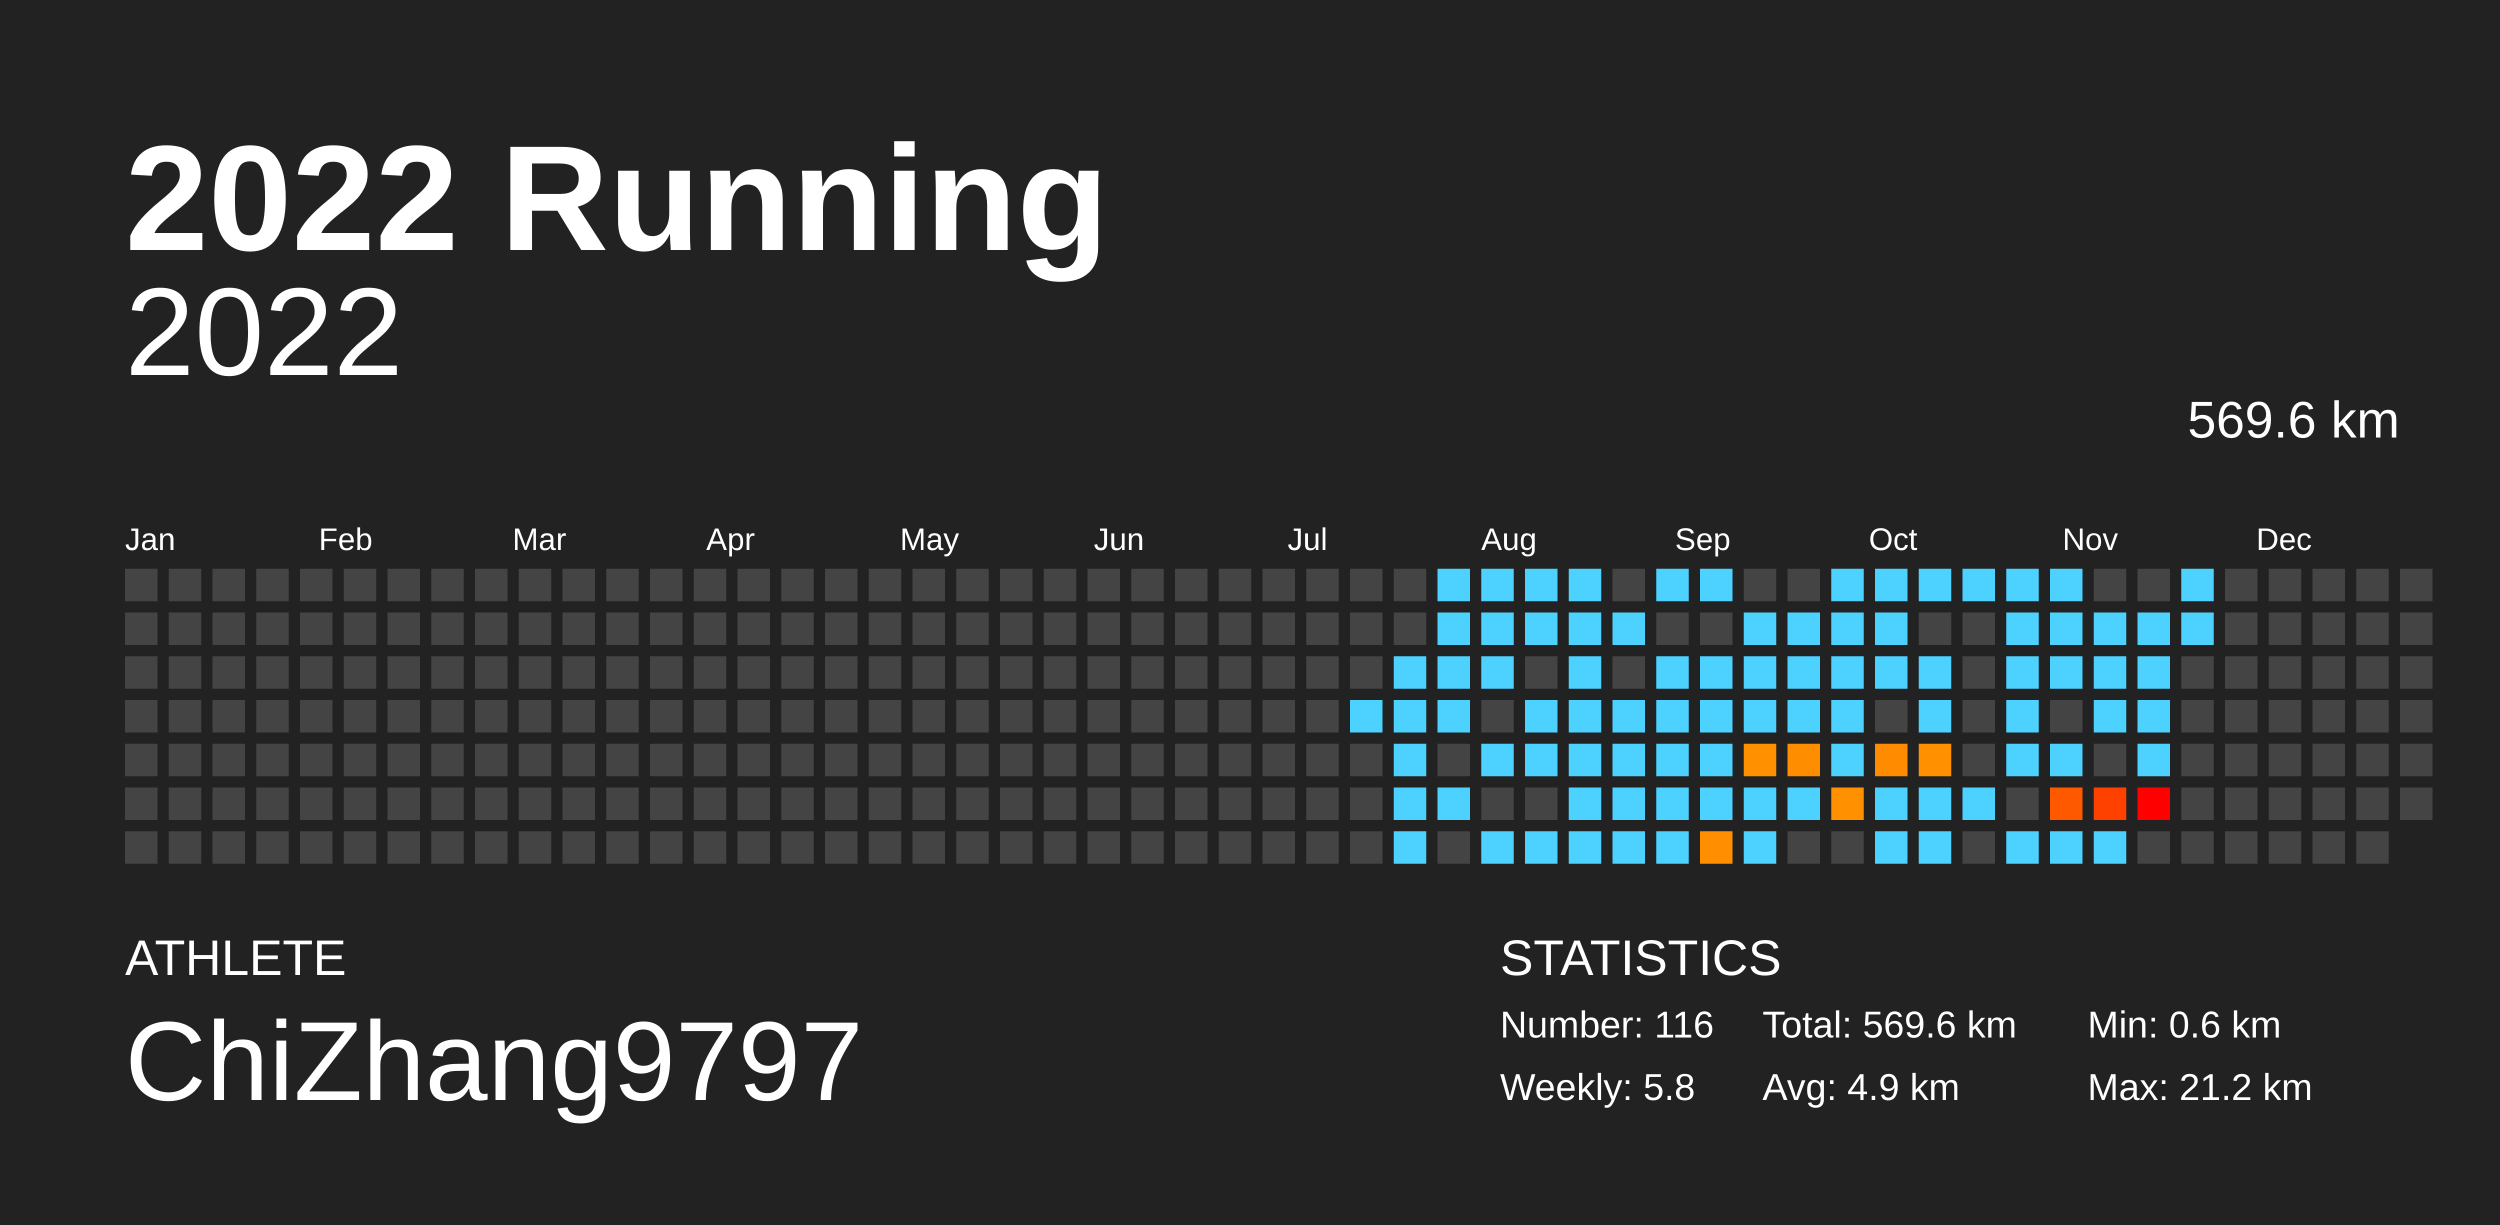
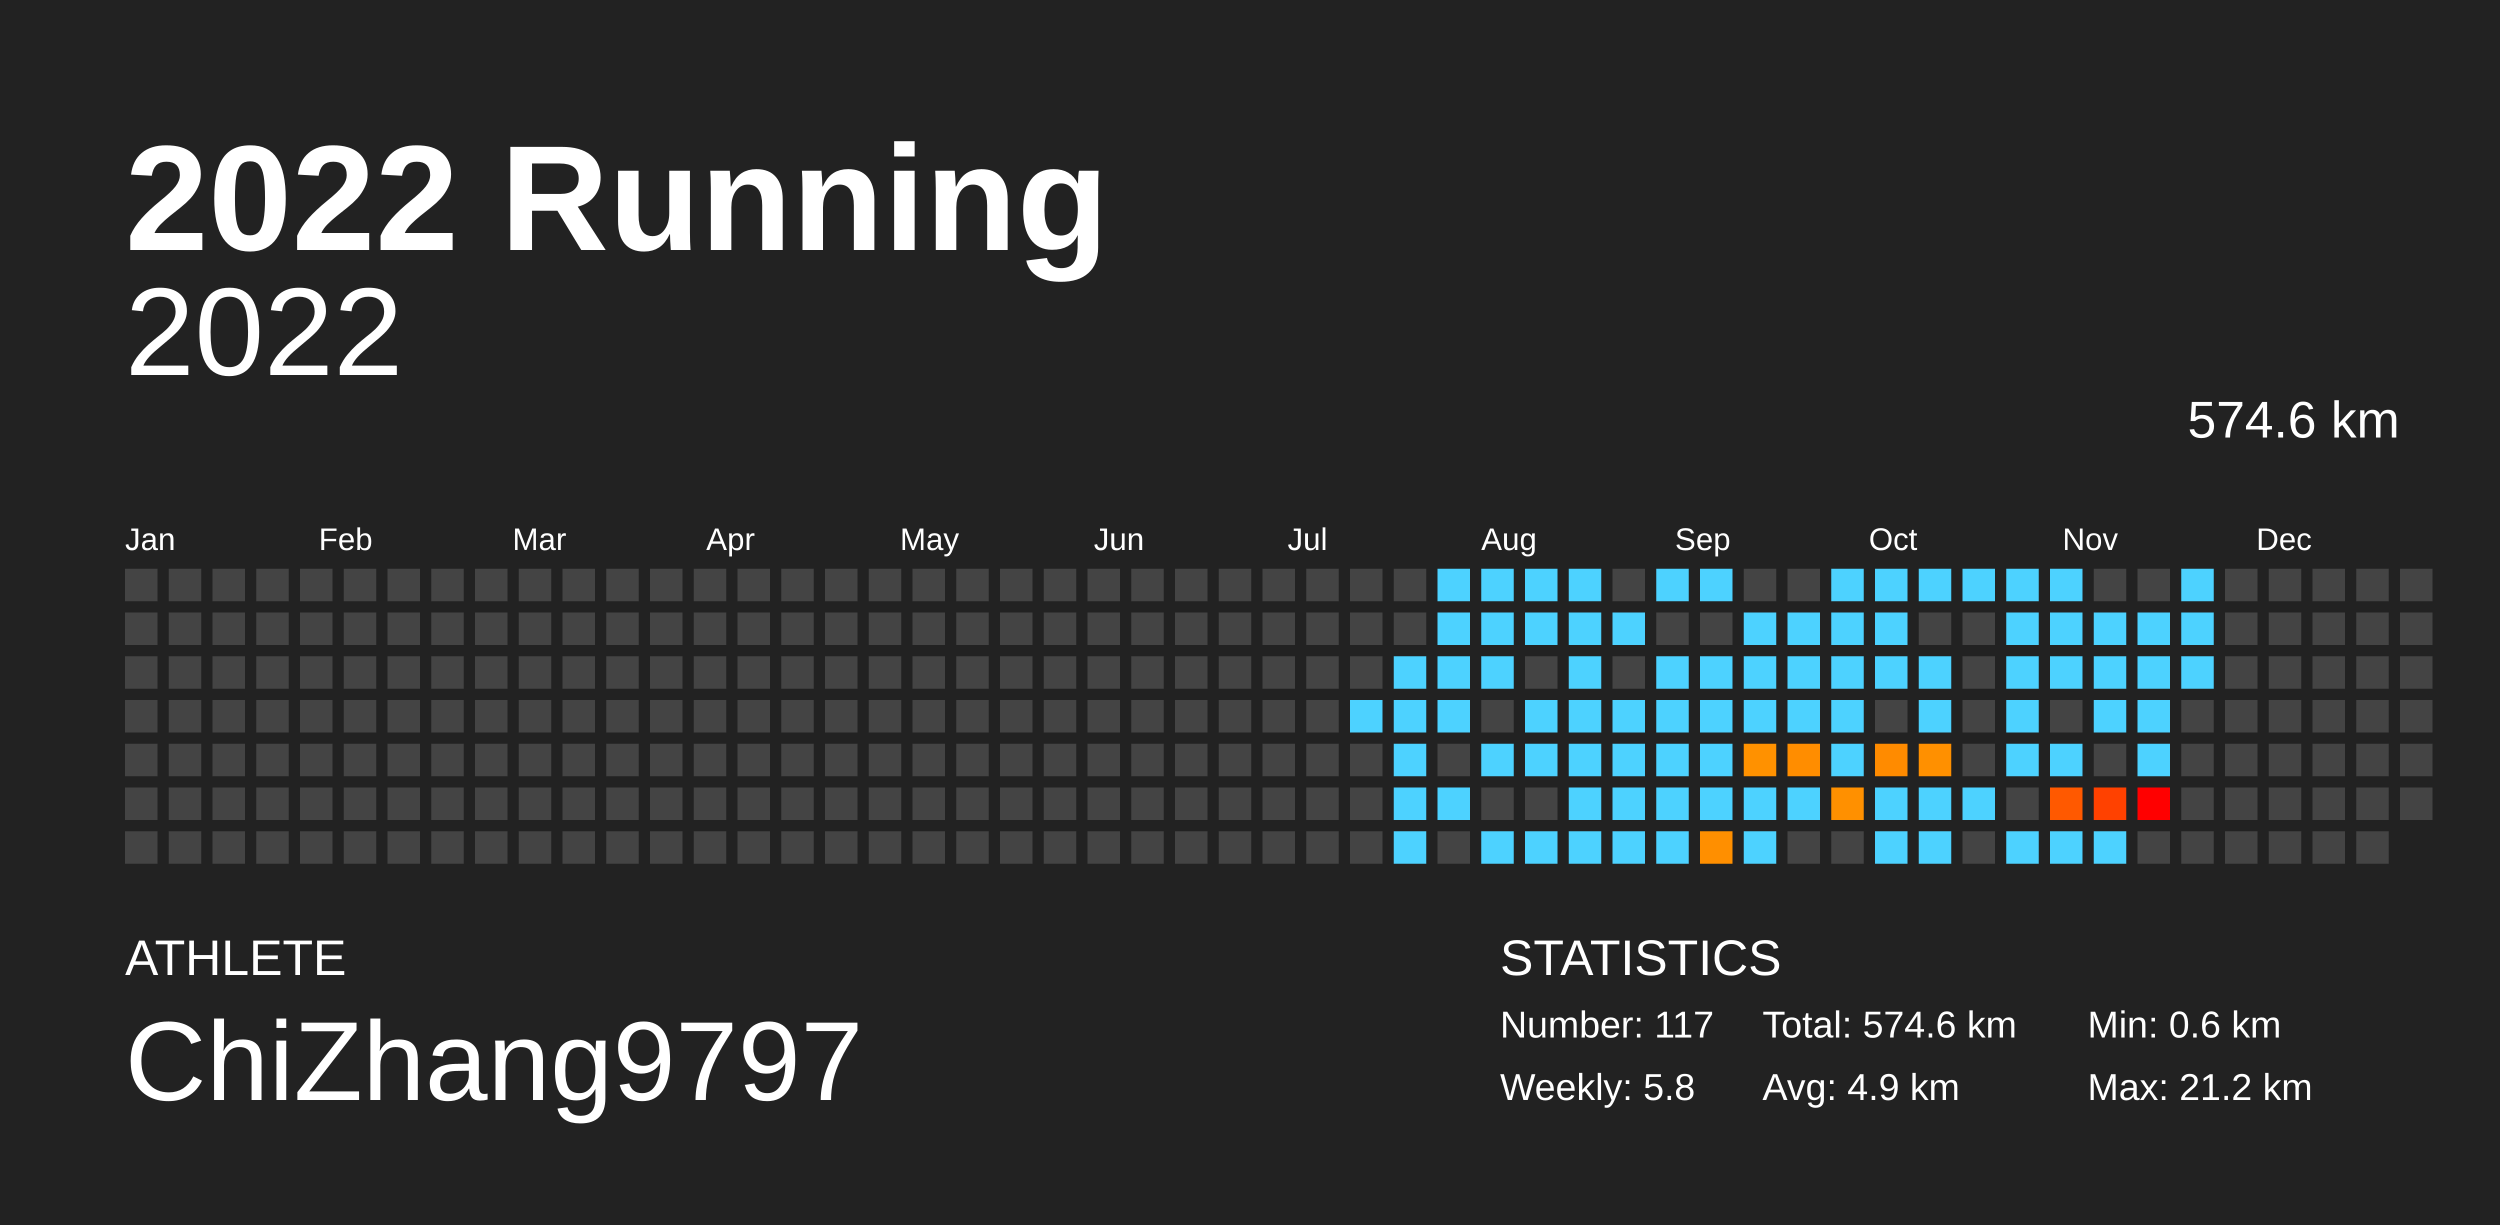
<svg xmlns="http://www.w3.org/2000/svg" baseProfile="full" height="98mm" version="1.1" viewBox="0,0,200,98" width="200mm">
  <defs />
  <rect fill="#222222" height="98" width="200" x="0" y="0" />
  <text fill="#FFFFFF" style="font-size:12px; font-family:Arial; font-weight:bold;" x="10" y="20">2022 Running</text>
  <text fill="#FFFFFF" style="font-size:4px; font-family:Arial" x="10" y="78">ATHLETE</text>
  <text fill="#FFFFFF" style="font-size:9px; font-family:Arial" x="10" y="88">ChiZhang9797</text>
  <text fill="#FFFFFF" style="font-size:4px; font-family:Arial" x="120" y="78">STATISTICS</text>
-   <text fill="#FFFFFF" style="font-size:3px; font-family:Arial" x="120" y="83">Number: 116</text>
+   <text fill="#FFFFFF" style="font-size:3px; font-family:Arial" x="120" y="83">Number: 117</text>
  <text fill="#FFFFFF" style="font-size:3px; font-family:Arial" x="120" y="88">Weekly: 5.8</text>
-   <text fill="#FFFFFF" style="font-size:3px; font-family:Arial" x="141" y="83">Total: 569.6 km</text>
+   <text fill="#FFFFFF" style="font-size:3px; font-family:Arial" x="141" y="83">Total: 574.6 km</text>
  <text fill="#FFFFFF" style="font-size:3px; font-family:Arial" x="141" y="88">Avg: 4.9 km</text>
  <text fill="#FFFFFF" style="font-size:3px; font-family:Arial" x="167" y="83">Min: 0.6 km</text>
  <text fill="#FFFFFF" style="font-size:3px; font-family:Arial" x="167" y="88">Max: 21.2 km</text>
  <text alignment-baseline="hanging" fill="#FFFFFF" style="font-size:10.0px; font-family:Arial;" x="10" y="30">2022</text>
-   <text alignment-baseline="hanging" fill="#FFFFFF" style="font-size:4.125px; font-family:Arial;" x="175" y="35">569.6 km</text>
+   <text alignment-baseline="hanging" fill="#FFFFFF" style="font-size:4.125px; font-family:Arial;" x="175" y="35">574.6 km</text>
  <text fill="#FFFFFF" style="font-size:2.5px; font-family:Arial" x="10.0" y="44">Jan</text>
  <text fill="#FFFFFF" style="font-size:2.5px; font-family:Arial" x="25.5" y="44">Feb</text>
  <text fill="#FFFFFF" style="font-size:2.5px; font-family:Arial" x="41.0" y="44">Mar</text>
  <text fill="#FFFFFF" style="font-size:2.5px; font-family:Arial" x="56.5" y="44">Apr</text>
  <text fill="#FFFFFF" style="font-size:2.5px; font-family:Arial" x="72.0" y="44">May</text>
  <text fill="#FFFFFF" style="font-size:2.5px; font-family:Arial" x="87.5" y="44">Jun</text>
  <text fill="#FFFFFF" style="font-size:2.5px; font-family:Arial" x="103.0" y="44">Jul</text>
  <text fill="#FFFFFF" style="font-size:2.5px; font-family:Arial" x="118.5" y="44">Aug</text>
  <text fill="#FFFFFF" style="font-size:2.5px; font-family:Arial" x="134.0" y="44">Sep</text>
  <text fill="#FFFFFF" style="font-size:2.5px; font-family:Arial" x="149.5" y="44">Oct</text>
  <text fill="#FFFFFF" style="font-size:2.5px; font-family:Arial" x="165.0" y="44">Nov</text>
  <text fill="#FFFFFF" style="font-size:2.5px; font-family:Arial" x="180.5" y="44">Dec</text>
  <rect fill="#444444" height="2.6" width="2.6" x="10.0" y="45.5" />
  <rect fill="#444444" height="2.6" width="2.6" x="10.0" y="49.0" />
  <rect fill="#444444" height="2.6" width="2.6" x="10.0" y="52.5" />
  <rect fill="#444444" height="2.6" width="2.6" x="10.0" y="56.0" />
  <rect fill="#444444" height="2.6" width="2.6" x="10.0" y="59.5" />
  <rect fill="#444444" height="2.6" width="2.6" x="10.0" y="63.0" />
  <rect fill="#444444" height="2.6" width="2.6" x="10.0" y="66.5" />
  <rect fill="#444444" height="2.6" width="2.6" x="13.5" y="45.5" />
  <rect fill="#444444" height="2.6" width="2.6" x="13.5" y="49.0" />
  <rect fill="#444444" height="2.6" width="2.6" x="13.5" y="52.5" />
  <rect fill="#444444" height="2.6" width="2.6" x="13.5" y="56.0" />
  <rect fill="#444444" height="2.6" width="2.6" x="13.5" y="59.5" />
  <rect fill="#444444" height="2.6" width="2.6" x="13.5" y="63.0" />
  <rect fill="#444444" height="2.6" width="2.6" x="13.5" y="66.5" />
  <rect fill="#444444" height="2.6" width="2.6" x="17.0" y="45.5" />
  <rect fill="#444444" height="2.6" width="2.6" x="17.0" y="49.0" />
  <rect fill="#444444" height="2.6" width="2.6" x="17.0" y="52.5" />
  <rect fill="#444444" height="2.6" width="2.6" x="17.0" y="56.0" />
  <rect fill="#444444" height="2.6" width="2.6" x="17.0" y="59.5" />
  <rect fill="#444444" height="2.6" width="2.6" x="17.0" y="63.0" />
  <rect fill="#444444" height="2.6" width="2.6" x="17.0" y="66.5" />
  <rect fill="#444444" height="2.6" width="2.6" x="20.5" y="45.5" />
  <rect fill="#444444" height="2.6" width="2.6" x="20.5" y="49.0" />
  <rect fill="#444444" height="2.6" width="2.6" x="20.5" y="52.5" />
  <rect fill="#444444" height="2.6" width="2.6" x="20.5" y="56.0" />
  <rect fill="#444444" height="2.6" width="2.6" x="20.5" y="59.5" />
  <rect fill="#444444" height="2.6" width="2.6" x="20.5" y="63.0" />
  <rect fill="#444444" height="2.6" width="2.6" x="20.5" y="66.5" />
  <rect fill="#444444" height="2.6" width="2.6" x="24.0" y="45.5" />
  <rect fill="#444444" height="2.6" width="2.6" x="24.0" y="49.0" />
  <rect fill="#444444" height="2.6" width="2.6" x="24.0" y="52.5" />
  <rect fill="#444444" height="2.6" width="2.6" x="24.0" y="56.0" />
  <rect fill="#444444" height="2.6" width="2.6" x="24.0" y="59.5" />
  <rect fill="#444444" height="2.6" width="2.6" x="24.0" y="63.0" />
  <rect fill="#444444" height="2.6" width="2.6" x="24.0" y="66.5" />
  <rect fill="#444444" height="2.6" width="2.6" x="27.5" y="45.5" />
  <rect fill="#444444" height="2.6" width="2.6" x="27.5" y="49.0" />
  <rect fill="#444444" height="2.6" width="2.6" x="27.5" y="52.5" />
  <rect fill="#444444" height="2.6" width="2.6" x="27.5" y="56.0" />
  <rect fill="#444444" height="2.6" width="2.6" x="27.5" y="59.5" />
  <rect fill="#444444" height="2.6" width="2.6" x="27.5" y="63.0" />
  <rect fill="#444444" height="2.6" width="2.6" x="27.5" y="66.5" />
  <rect fill="#444444" height="2.6" width="2.6" x="31.0" y="45.5" />
  <rect fill="#444444" height="2.6" width="2.6" x="31.0" y="49.0" />
  <rect fill="#444444" height="2.6" width="2.6" x="31.0" y="52.5" />
  <rect fill="#444444" height="2.6" width="2.6" x="31.0" y="56.0" />
  <rect fill="#444444" height="2.6" width="2.6" x="31.0" y="59.5" />
  <rect fill="#444444" height="2.6" width="2.6" x="31.0" y="63.0" />
  <rect fill="#444444" height="2.6" width="2.6" x="31.0" y="66.5" />
  <rect fill="#444444" height="2.6" width="2.6" x="34.5" y="45.5" />
  <rect fill="#444444" height="2.6" width="2.6" x="34.5" y="49.0" />
  <rect fill="#444444" height="2.6" width="2.6" x="34.5" y="52.5" />
  <rect fill="#444444" height="2.6" width="2.6" x="34.5" y="56.0" />
  <rect fill="#444444" height="2.6" width="2.6" x="34.5" y="59.5" />
  <rect fill="#444444" height="2.6" width="2.6" x="34.5" y="63.0" />
  <rect fill="#444444" height="2.6" width="2.6" x="34.5" y="66.5" />
  <rect fill="#444444" height="2.6" width="2.6" x="38.0" y="45.5" />
  <rect fill="#444444" height="2.6" width="2.6" x="38.0" y="49.0" />
  <rect fill="#444444" height="2.6" width="2.6" x="38.0" y="52.5" />
  <rect fill="#444444" height="2.6" width="2.6" x="38.0" y="56.0" />
  <rect fill="#444444" height="2.6" width="2.6" x="38.0" y="59.5" />
  <rect fill="#444444" height="2.6" width="2.6" x="38.0" y="63.0" />
  <rect fill="#444444" height="2.6" width="2.6" x="38.0" y="66.5" />
  <rect fill="#444444" height="2.6" width="2.6" x="41.5" y="45.5" />
  <rect fill="#444444" height="2.6" width="2.6" x="41.5" y="49.0" />
  <rect fill="#444444" height="2.6" width="2.6" x="41.5" y="52.5" />
  <rect fill="#444444" height="2.6" width="2.6" x="41.5" y="56.0" />
  <rect fill="#444444" height="2.6" width="2.6" x="41.5" y="59.5" />
  <rect fill="#444444" height="2.6" width="2.6" x="41.5" y="63.0" />
  <rect fill="#444444" height="2.6" width="2.6" x="41.5" y="66.5" />
  <rect fill="#444444" height="2.6" width="2.6" x="45.0" y="45.5" />
  <rect fill="#444444" height="2.6" width="2.6" x="45.0" y="49.0" />
  <rect fill="#444444" height="2.6" width="2.6" x="45.0" y="52.5" />
  <rect fill="#444444" height="2.6" width="2.6" x="45.0" y="56.0" />
  <rect fill="#444444" height="2.6" width="2.6" x="45.0" y="59.5" />
  <rect fill="#444444" height="2.6" width="2.6" x="45.0" y="63.0" />
  <rect fill="#444444" height="2.6" width="2.6" x="45.0" y="66.5" />
  <rect fill="#444444" height="2.6" width="2.6" x="48.5" y="45.5" />
  <rect fill="#444444" height="2.6" width="2.6" x="48.5" y="49.0" />
  <rect fill="#444444" height="2.6" width="2.6" x="48.5" y="52.5" />
  <rect fill="#444444" height="2.6" width="2.6" x="48.5" y="56.0" />
  <rect fill="#444444" height="2.6" width="2.6" x="48.5" y="59.5" />
  <rect fill="#444444" height="2.6" width="2.6" x="48.5" y="63.0" />
  <rect fill="#444444" height="2.6" width="2.6" x="48.5" y="66.5" />
  <rect fill="#444444" height="2.6" width="2.6" x="52.0" y="45.5" />
  <rect fill="#444444" height="2.6" width="2.6" x="52.0" y="49.0" />
  <rect fill="#444444" height="2.6" width="2.6" x="52.0" y="52.5" />
  <rect fill="#444444" height="2.6" width="2.6" x="52.0" y="56.0" />
  <rect fill="#444444" height="2.6" width="2.6" x="52.0" y="59.5" />
  <rect fill="#444444" height="2.6" width="2.6" x="52.0" y="63.0" />
  <rect fill="#444444" height="2.6" width="2.6" x="52.0" y="66.5" />
  <rect fill="#444444" height="2.6" width="2.6" x="55.5" y="45.5" />
  <rect fill="#444444" height="2.6" width="2.6" x="55.5" y="49.0" />
  <rect fill="#444444" height="2.6" width="2.6" x="55.5" y="52.5" />
  <rect fill="#444444" height="2.6" width="2.6" x="55.5" y="56.0" />
  <rect fill="#444444" height="2.6" width="2.6" x="55.5" y="59.5" />
  <rect fill="#444444" height="2.6" width="2.6" x="55.5" y="63.0" />
  <rect fill="#444444" height="2.6" width="2.6" x="55.5" y="66.5" />
  <rect fill="#444444" height="2.6" width="2.6" x="59.0" y="45.5" />
  <rect fill="#444444" height="2.6" width="2.6" x="59.0" y="49.0" />
  <rect fill="#444444" height="2.6" width="2.6" x="59.0" y="52.5" />
  <rect fill="#444444" height="2.6" width="2.6" x="59.0" y="56.0" />
  <rect fill="#444444" height="2.6" width="2.6" x="59.0" y="59.5" />
  <rect fill="#444444" height="2.6" width="2.6" x="59.0" y="63.0" />
  <rect fill="#444444" height="2.6" width="2.6" x="59.0" y="66.5" />
  <rect fill="#444444" height="2.6" width="2.6" x="62.5" y="45.5" />
  <rect fill="#444444" height="2.6" width="2.6" x="62.5" y="49.0" />
  <rect fill="#444444" height="2.6" width="2.6" x="62.5" y="52.5" />
  <rect fill="#444444" height="2.6" width="2.6" x="62.5" y="56.0" />
  <rect fill="#444444" height="2.6" width="2.6" x="62.5" y="59.5" />
  <rect fill="#444444" height="2.6" width="2.6" x="62.5" y="63.0" />
  <rect fill="#444444" height="2.6" width="2.6" x="62.5" y="66.5" />
  <rect fill="#444444" height="2.6" width="2.6" x="66.0" y="45.5" />
  <rect fill="#444444" height="2.6" width="2.6" x="66.0" y="49.0" />
  <rect fill="#444444" height="2.6" width="2.6" x="66.0" y="52.5" />
  <rect fill="#444444" height="2.6" width="2.6" x="66.0" y="56.0" />
  <rect fill="#444444" height="2.6" width="2.6" x="66.0" y="59.5" />
  <rect fill="#444444" height="2.6" width="2.6" x="66.0" y="63.0" />
  <rect fill="#444444" height="2.6" width="2.6" x="66.0" y="66.5" />
  <rect fill="#444444" height="2.6" width="2.6" x="69.5" y="45.5" />
  <rect fill="#444444" height="2.6" width="2.6" x="69.5" y="49.0" />
  <rect fill="#444444" height="2.6" width="2.6" x="69.5" y="52.5" />
  <rect fill="#444444" height="2.6" width="2.6" x="69.5" y="56.0" />
  <rect fill="#444444" height="2.6" width="2.6" x="69.5" y="59.5" />
  <rect fill="#444444" height="2.6" width="2.6" x="69.5" y="63.0" />
  <rect fill="#444444" height="2.6" width="2.6" x="69.5" y="66.5" />
  <rect fill="#444444" height="2.6" width="2.6" x="73.0" y="45.5" />
  <rect fill="#444444" height="2.6" width="2.6" x="73.0" y="49.0" />
  <rect fill="#444444" height="2.6" width="2.6" x="73.0" y="52.5" />
  <rect fill="#444444" height="2.6" width="2.6" x="73.0" y="56.0" />
  <rect fill="#444444" height="2.6" width="2.6" x="73.0" y="59.5" />
  <rect fill="#444444" height="2.6" width="2.6" x="73.0" y="63.0" />
  <rect fill="#444444" height="2.6" width="2.6" x="73.0" y="66.5" />
  <rect fill="#444444" height="2.6" width="2.6" x="76.5" y="45.5" />
  <rect fill="#444444" height="2.6" width="2.6" x="76.5" y="49.0" />
  <rect fill="#444444" height="2.6" width="2.6" x="76.5" y="52.5" />
  <rect fill="#444444" height="2.6" width="2.6" x="76.5" y="56.0" />
  <rect fill="#444444" height="2.6" width="2.6" x="76.5" y="59.5" />
  <rect fill="#444444" height="2.6" width="2.6" x="76.5" y="63.0" />
  <rect fill="#444444" height="2.6" width="2.6" x="76.5" y="66.5" />
  <rect fill="#444444" height="2.6" width="2.6" x="80.0" y="45.5" />
  <rect fill="#444444" height="2.6" width="2.6" x="80.0" y="49.0" />
  <rect fill="#444444" height="2.6" width="2.6" x="80.0" y="52.5" />
  <rect fill="#444444" height="2.6" width="2.6" x="80.0" y="56.0" />
  <rect fill="#444444" height="2.6" width="2.6" x="80.0" y="59.5" />
  <rect fill="#444444" height="2.6" width="2.6" x="80.0" y="63.0" />
  <rect fill="#444444" height="2.6" width="2.6" x="80.0" y="66.5" />
  <rect fill="#444444" height="2.6" width="2.6" x="83.5" y="45.5" />
  <rect fill="#444444" height="2.6" width="2.6" x="83.5" y="49.0" />
  <rect fill="#444444" height="2.6" width="2.6" x="83.5" y="52.5" />
  <rect fill="#444444" height="2.6" width="2.6" x="83.5" y="56.0" />
  <rect fill="#444444" height="2.6" width="2.6" x="83.5" y="59.5" />
  <rect fill="#444444" height="2.6" width="2.6" x="83.5" y="63.0" />
  <rect fill="#444444" height="2.6" width="2.6" x="83.5" y="66.5" />
  <rect fill="#444444" height="2.6" width="2.6" x="87.0" y="45.5" />
  <rect fill="#444444" height="2.6" width="2.6" x="87.0" y="49.0" />
  <rect fill="#444444" height="2.6" width="2.6" x="87.0" y="52.5" />
  <rect fill="#444444" height="2.6" width="2.6" x="87.0" y="56.0" />
  <rect fill="#444444" height="2.6" width="2.6" x="87.0" y="59.5" />
  <rect fill="#444444" height="2.6" width="2.6" x="87.0" y="63.0" />
  <rect fill="#444444" height="2.6" width="2.6" x="87.0" y="66.5" />
  <rect fill="#444444" height="2.6" width="2.6" x="90.5" y="45.5" />
  <rect fill="#444444" height="2.6" width="2.6" x="90.5" y="49.0" />
  <rect fill="#444444" height="2.6" width="2.6" x="90.5" y="52.5" />
  <rect fill="#444444" height="2.6" width="2.6" x="90.5" y="56.0" />
  <rect fill="#444444" height="2.6" width="2.6" x="90.5" y="59.5" />
  <rect fill="#444444" height="2.6" width="2.6" x="90.5" y="63.0" />
  <rect fill="#444444" height="2.6" width="2.6" x="90.5" y="66.5" />
  <rect fill="#444444" height="2.6" width="2.6" x="94.0" y="45.5" />
  <rect fill="#444444" height="2.6" width="2.6" x="94.0" y="49.0" />
  <rect fill="#444444" height="2.6" width="2.6" x="94.0" y="52.5" />
  <rect fill="#444444" height="2.6" width="2.6" x="94.0" y="56.0" />
  <rect fill="#444444" height="2.6" width="2.6" x="94.0" y="59.5" />
  <rect fill="#444444" height="2.6" width="2.6" x="94.0" y="63.0" />
  <rect fill="#444444" height="2.6" width="2.6" x="94.0" y="66.5" />
  <rect fill="#444444" height="2.6" width="2.6" x="97.5" y="45.5" />
  <rect fill="#444444" height="2.6" width="2.6" x="97.5" y="49.0" />
  <rect fill="#444444" height="2.6" width="2.6" x="97.5" y="52.5" />
  <rect fill="#444444" height="2.6" width="2.6" x="97.5" y="56.0" />
  <rect fill="#444444" height="2.6" width="2.6" x="97.5" y="59.5" />
  <rect fill="#444444" height="2.6" width="2.6" x="97.5" y="63.0" />
  <rect fill="#444444" height="2.6" width="2.6" x="97.5" y="66.5" />
  <rect fill="#444444" height="2.6" width="2.6" x="101.0" y="45.5" />
  <rect fill="#444444" height="2.6" width="2.6" x="101.0" y="49.0" />
  <rect fill="#444444" height="2.6" width="2.6" x="101.0" y="52.5" />
  <rect fill="#444444" height="2.6" width="2.6" x="101.0" y="56.0" />
  <rect fill="#444444" height="2.6" width="2.6" x="101.0" y="59.5" />
  <rect fill="#444444" height="2.6" width="2.6" x="101.0" y="63.0" />
  <rect fill="#444444" height="2.6" width="2.6" x="101.0" y="66.5" />
  <rect fill="#444444" height="2.6" width="2.6" x="104.5" y="45.5" />
  <rect fill="#444444" height="2.6" width="2.6" x="104.5" y="49.0" />
  <rect fill="#444444" height="2.6" width="2.6" x="104.5" y="52.5" />
  <rect fill="#444444" height="2.6" width="2.6" x="104.5" y="56.0" />
  <rect fill="#444444" height="2.6" width="2.6" x="104.5" y="59.5" />
  <rect fill="#444444" height="2.6" width="2.6" x="104.5" y="63.0" />
  <rect fill="#444444" height="2.6" width="2.6" x="104.5" y="66.5" />
  <rect fill="#444444" height="2.6" width="2.6" x="108.0" y="45.5" />
  <rect fill="#444444" height="2.6" width="2.6" x="108.0" y="49.0" />
  <rect fill="#444444" height="2.6" width="2.6" x="108.0" y="52.5" />
  <rect fill="#4dd2ff" height="2.6" width="2.6" x="108.0" y="56.0" />
  <rect fill="#444444" height="2.6" width="2.6" x="108.0" y="59.5" />
  <rect fill="#444444" height="2.6" width="2.6" x="108.0" y="63.0" />
  <rect fill="#444444" height="2.6" width="2.6" x="108.0" y="66.5" />
  <rect fill="#444444" height="2.6" width="2.6" x="111.5" y="45.5" />
  <rect fill="#444444" height="2.6" width="2.6" x="111.5" y="49.0" />
  <rect fill="#4dd2ff" height="2.6" width="2.6" x="111.5" y="52.5" />
  <rect fill="#4dd2ff" height="2.6" width="2.6" x="111.5" y="56.0" />
  <rect fill="#4dd2ff" height="2.6" width="2.6" x="111.5" y="59.5" />
  <rect fill="#4dd2ff" height="2.6" width="2.6" x="111.5" y="63.0" />
  <rect fill="#4dd2ff" height="2.6" width="2.6" x="111.5" y="66.5" />
  <rect fill="#4dd2ff" height="2.6" width="2.6" x="115.0" y="45.5" />
  <rect fill="#4dd2ff" height="2.6" width="2.6" x="115.0" y="49.0" />
  <rect fill="#4dd2ff" height="2.6" width="2.6" x="115.0" y="52.5" />
  <rect fill="#4dd2ff" height="2.6" width="2.6" x="115.0" y="56.0" />
  <rect fill="#444444" height="2.6" width="2.6" x="115.0" y="59.5" />
  <rect fill="#4dd2ff" height="2.6" width="2.6" x="115.0" y="63.0" />
  <rect fill="#444444" height="2.6" width="2.6" x="115.0" y="66.5" />
  <rect fill="#4dd2ff" height="2.6" width="2.6" x="118.5" y="45.5" />
  <rect fill="#4dd2ff" height="2.6" width="2.6" x="118.5" y="49.0" />
  <rect fill="#4dd2ff" height="2.6" width="2.6" x="118.5" y="52.5" />
  <rect fill="#444444" height="2.6" width="2.6" x="118.5" y="56.0" />
  <rect fill="#4dd2ff" height="2.6" width="2.6" x="118.5" y="59.5" />
  <rect fill="#444444" height="2.6" width="2.6" x="118.5" y="63.0" />
  <rect fill="#4dd2ff" height="2.6" width="2.6" x="118.5" y="66.5" />
  <rect fill="#4dd2ff" height="2.6" width="2.6" x="122.0" y="45.5" />
  <rect fill="#4dd2ff" height="2.6" width="2.6" x="122.0" y="49.0" />
  <rect fill="#444444" height="2.6" width="2.6" x="122.0" y="52.5" />
  <rect fill="#4dd2ff" height="2.6" width="2.6" x="122.0" y="56.0" />
  <rect fill="#4dd2ff" height="2.6" width="2.6" x="122.0" y="59.5" />
  <rect fill="#444444" height="2.6" width="2.6" x="122.0" y="63.0" />
  <rect fill="#4dd2ff" height="2.6" width="2.6" x="122.0" y="66.5" />
  <rect fill="#4dd2ff" height="2.6" width="2.6" x="125.5" y="45.5" />
  <rect fill="#4dd2ff" height="2.6" width="2.6" x="125.5" y="49.0" />
  <rect fill="#4dd2ff" height="2.6" width="2.6" x="125.5" y="52.5" />
  <rect fill="#4dd2ff" height="2.6" width="2.6" x="125.5" y="56.0" />
  <rect fill="#4dd2ff" height="2.6" width="2.6" x="125.5" y="59.5" />
  <rect fill="#4dd2ff" height="2.6" width="2.6" x="125.5" y="63.0" />
  <rect fill="#4dd2ff" height="2.6" width="2.6" x="125.5" y="66.5" />
  <rect fill="#444444" height="2.6" width="2.6" x="129.0" y="45.5" />
  <rect fill="#4dd2ff" height="2.6" width="2.6" x="129.0" y="49.0" />
  <rect fill="#444444" height="2.6" width="2.6" x="129.0" y="52.5" />
  <rect fill="#4dd2ff" height="2.6" width="2.6" x="129.0" y="56.0" />
  <rect fill="#4dd2ff" height="2.6" width="2.6" x="129.0" y="59.5" />
  <rect fill="#4dd2ff" height="2.6" width="2.6" x="129.0" y="63.0" />
  <rect fill="#4dd2ff" height="2.6" width="2.6" x="129.0" y="66.5" />
  <rect fill="#4dd2ff" height="2.6" width="2.6" x="132.5" y="45.5" />
  <rect fill="#444444" height="2.6" width="2.6" x="132.5" y="49.0" />
  <rect fill="#4dd2ff" height="2.6" width="2.6" x="132.5" y="52.5" />
  <rect fill="#4dd2ff" height="2.6" width="2.6" x="132.5" y="56.0" />
  <rect fill="#4dd2ff" height="2.6" width="2.6" x="132.5" y="59.5" />
  <rect fill="#4dd2ff" height="2.6" width="2.6" x="132.5" y="63.0" />
  <rect fill="#4dd2ff" height="2.6" width="2.6" x="132.5" y="66.5" />
  <rect fill="#4dd2ff" height="2.6" width="2.6" x="136.0" y="45.5" />
  <rect fill="#444444" height="2.6" width="2.6" x="136.0" y="49.0" />
  <rect fill="#4dd2ff" height="2.6" width="2.6" x="136.0" y="52.5" />
  <rect fill="#4dd2ff" height="2.6" width="2.6" x="136.0" y="56.0" />
  <rect fill="#4dd2ff" height="2.6" width="2.6" x="136.0" y="59.5" />
  <rect fill="#4dd2ff" height="2.6" width="2.6" x="136.0" y="63.0" />
  <rect fill="#ff8f00" height="2.6" width="2.6" x="136.0" y="66.5" />
  <rect fill="#444444" height="2.6" width="2.6" x="139.5" y="45.5" />
  <rect fill="#4dd2ff" height="2.6" width="2.6" x="139.5" y="49.0" />
  <rect fill="#4dd2ff" height="2.6" width="2.6" x="139.5" y="52.5" />
  <rect fill="#4dd2ff" height="2.6" width="2.6" x="139.5" y="56.0" />
  <rect fill="#ff9100" height="2.6" width="2.6" x="139.5" y="59.5" />
  <rect fill="#4dd2ff" height="2.6" width="2.6" x="139.5" y="63.0" />
  <rect fill="#4dd2ff" height="2.6" width="2.6" x="139.5" y="66.5" />
  <rect fill="#444444" height="2.6" width="2.6" x="143.0" y="45.5" />
  <rect fill="#4dd2ff" height="2.6" width="2.6" x="143.0" y="49.0" />
  <rect fill="#4dd2ff" height="2.6" width="2.6" x="143.0" y="52.5" />
  <rect fill="#4dd2ff" height="2.6" width="2.6" x="143.0" y="56.0" />
  <rect fill="#ff8d00" height="2.6" width="2.6" x="143.0" y="59.5" />
  <rect fill="#4dd2ff" height="2.6" width="2.6" x="143.0" y="63.0" />
  <rect fill="#444444" height="2.6" width="2.6" x="143.0" y="66.5" />
  <rect fill="#4dd2ff" height="2.6" width="2.6" x="146.5" y="45.5" />
  <rect fill="#4dd2ff" height="2.6" width="2.6" x="146.5" y="49.0" />
  <rect fill="#4dd2ff" height="2.6" width="2.6" x="146.5" y="52.5" />
  <rect fill="#4dd2ff" height="2.6" width="2.6" x="146.5" y="56.0" />
  <rect fill="#4dd2ff" height="2.6" width="2.6" x="146.5" y="59.5" />
  <rect fill="#ff9000" height="2.6" width="2.6" x="146.5" y="63.0" />
  <rect fill="#444444" height="2.6" width="2.6" x="146.5" y="66.5" />
  <rect fill="#4dd2ff" height="2.6" width="2.6" x="150.0" y="45.5" />
  <rect fill="#4dd2ff" height="2.6" width="2.6" x="150.0" y="49.0" />
  <rect fill="#4dd2ff" height="2.6" width="2.6" x="150.0" y="52.5" />
  <rect fill="#444444" height="2.6" width="2.6" x="150.0" y="56.0" />
  <rect fill="#ff8b00" height="2.6" width="2.6" x="150.0" y="59.5" />
  <rect fill="#4dd2ff" height="2.6" width="2.6" x="150.0" y="63.0" />
  <rect fill="#4dd2ff" height="2.6" width="2.6" x="150.0" y="66.5" />
  <rect fill="#4dd2ff" height="2.6" width="2.6" x="153.5" y="45.5" />
  <rect fill="#444444" height="2.6" width="2.6" x="153.5" y="49.0" />
  <rect fill="#4dd2ff" height="2.6" width="2.6" x="153.5" y="52.5" />
  <rect fill="#4dd2ff" height="2.6" width="2.6" x="153.5" y="56.0" />
  <rect fill="#ff9000" height="2.6" width="2.6" x="153.5" y="59.5" />
  <rect fill="#4dd2ff" height="2.6" width="2.6" x="153.5" y="63.0" />
  <rect fill="#4dd2ff" height="2.6" width="2.6" x="153.5" y="66.5" />
  <rect fill="#4dd2ff" height="2.6" width="2.6" x="157.0" y="45.5" />
  <rect fill="#444444" height="2.6" width="2.6" x="157.0" y="49.0" />
  <rect fill="#444444" height="2.6" width="2.6" x="157.0" y="52.5" />
  <rect fill="#444444" height="2.6" width="2.6" x="157.0" y="56.0" />
  <rect fill="#444444" height="2.6" width="2.6" x="157.0" y="59.5" />
  <rect fill="#4dd2ff" height="2.6" width="2.6" x="157.0" y="63.0" />
  <rect fill="#444444" height="2.6" width="2.6" x="157.0" y="66.5" />
  <rect fill="#4dd2ff" height="2.6" width="2.6" x="160.5" y="45.5" />
  <rect fill="#4dd2ff" height="2.6" width="2.6" x="160.5" y="49.0" />
  <rect fill="#4dd2ff" height="2.6" width="2.6" x="160.5" y="52.5" />
  <rect fill="#4dd2ff" height="2.6" width="2.6" x="160.5" y="56.0" />
  <rect fill="#4dd2ff" height="2.6" width="2.6" x="160.5" y="59.5" />
  <rect fill="#444444" height="2.6" width="2.6" x="160.5" y="63.0" />
  <rect fill="#4dd2ff" height="2.6" width="2.6" x="160.5" y="66.5" />
  <rect fill="#4dd2ff" height="2.6" width="2.6" x="164.0" y="45.5" />
  <rect fill="#4dd2ff" height="2.6" width="2.6" x="164.0" y="49.0" />
  <rect fill="#4dd2ff" height="2.6" width="2.6" x="164.0" y="52.5" />
  <rect fill="#444444" height="2.6" width="2.6" x="164.0" y="56.0" />
  <rect fill="#4dd2ff" height="2.6" width="2.6" x="164.0" y="59.5" />
  <rect fill="#ff5900" height="2.6" width="2.6" x="164.0" y="63.0" />
  <rect fill="#4dd2ff" height="2.6" width="2.6" x="164.0" y="66.5" />
  <rect fill="#444444" height="2.6" width="2.6" x="167.5" y="45.5" />
  <rect fill="#4dd2ff" height="2.6" width="2.6" x="167.5" y="49.0" />
  <rect fill="#4dd2ff" height="2.6" width="2.6" x="167.5" y="52.5" />
  <rect fill="#4dd2ff" height="2.6" width="2.6" x="167.5" y="56.0" />
  <rect fill="#444444" height="2.6" width="2.6" x="167.5" y="59.5" />
  <rect fill="#ff4100" height="2.6" width="2.6" x="167.5" y="63.0" />
  <rect fill="#4dd2ff" height="2.6" width="2.6" x="167.5" y="66.5" />
  <rect fill="#444444" height="2.6" width="2.6" x="171.0" y="45.5" />
  <rect fill="#4dd2ff" height="2.6" width="2.6" x="171.0" y="49.0" />
  <rect fill="#4dd2ff" height="2.6" width="2.6" x="171.0" y="52.5" />
  <rect fill="#4dd2ff" height="2.6" width="2.6" x="171.0" y="56.0" />
  <rect fill="#4dd2ff" height="2.6" width="2.6" x="171.0" y="59.5" />
  <rect fill="red" height="2.6" width="2.6" x="171.0" y="63.0" />
  <rect fill="#444444" height="2.6" width="2.6" x="171.0" y="66.5" />
  <rect fill="#4dd2ff" height="2.6" width="2.6" x="174.5" y="45.5" />
  <rect fill="#4dd2ff" height="2.6" width="2.6" x="174.5" y="49.0" />
-   <rect fill="#444444" height="2.6" width="2.6" x="174.5" y="52.5" />
+   <rect fill="#4dd2ff" height="2.6" width="2.6" x="174.5" y="52.5" />
  <rect fill="#444444" height="2.6" width="2.6" x="174.5" y="56.0" />
  <rect fill="#444444" height="2.6" width="2.6" x="174.5" y="59.5" />
  <rect fill="#444444" height="2.6" width="2.6" x="174.5" y="63.0" />
  <rect fill="#444444" height="2.6" width="2.6" x="174.5" y="66.5" />
  <rect fill="#444444" height="2.6" width="2.6" x="178.0" y="45.5" />
  <rect fill="#444444" height="2.6" width="2.6" x="178.0" y="49.0" />
  <rect fill="#444444" height="2.6" width="2.6" x="178.0" y="52.5" />
  <rect fill="#444444" height="2.6" width="2.6" x="178.0" y="56.0" />
  <rect fill="#444444" height="2.6" width="2.6" x="178.0" y="59.5" />
  <rect fill="#444444" height="2.6" width="2.6" x="178.0" y="63.0" />
  <rect fill="#444444" height="2.6" width="2.6" x="178.0" y="66.5" />
  <rect fill="#444444" height="2.6" width="2.6" x="181.5" y="45.5" />
  <rect fill="#444444" height="2.6" width="2.6" x="181.5" y="49.0" />
  <rect fill="#444444" height="2.6" width="2.6" x="181.5" y="52.5" />
  <rect fill="#444444" height="2.6" width="2.6" x="181.5" y="56.0" />
  <rect fill="#444444" height="2.6" width="2.6" x="181.5" y="59.5" />
  <rect fill="#444444" height="2.6" width="2.6" x="181.5" y="63.0" />
  <rect fill="#444444" height="2.6" width="2.6" x="181.5" y="66.5" />
  <rect fill="#444444" height="2.6" width="2.6" x="185.0" y="45.5" />
  <rect fill="#444444" height="2.6" width="2.6" x="185.0" y="49.0" />
  <rect fill="#444444" height="2.6" width="2.6" x="185.0" y="52.5" />
  <rect fill="#444444" height="2.6" width="2.6" x="185.0" y="56.0" />
  <rect fill="#444444" height="2.6" width="2.6" x="185.0" y="59.5" />
  <rect fill="#444444" height="2.6" width="2.6" x="185.0" y="63.0" />
  <rect fill="#444444" height="2.6" width="2.6" x="185.0" y="66.5" />
  <rect fill="#444444" height="2.6" width="2.6" x="188.5" y="45.5" />
  <rect fill="#444444" height="2.6" width="2.6" x="188.5" y="49.0" />
  <rect fill="#444444" height="2.6" width="2.6" x="188.5" y="52.5" />
  <rect fill="#444444" height="2.6" width="2.6" x="188.5" y="56.0" />
  <rect fill="#444444" height="2.6" width="2.6" x="188.5" y="59.5" />
  <rect fill="#444444" height="2.6" width="2.6" x="188.5" y="63.0" />
  <rect fill="#444444" height="2.6" width="2.6" x="188.5" y="66.5" />
  <rect fill="#444444" height="2.6" width="2.6" x="192.0" y="45.5" />
  <rect fill="#444444" height="2.6" width="2.6" x="192.0" y="49.0" />
  <rect fill="#444444" height="2.6" width="2.6" x="192.0" y="52.5" />
  <rect fill="#444444" height="2.6" width="2.6" x="192.0" y="56.0" />
  <rect fill="#444444" height="2.6" width="2.6" x="192.0" y="59.5" />
  <rect fill="#444444" height="2.6" width="2.6" x="192.0" y="63.0" />
</svg>
